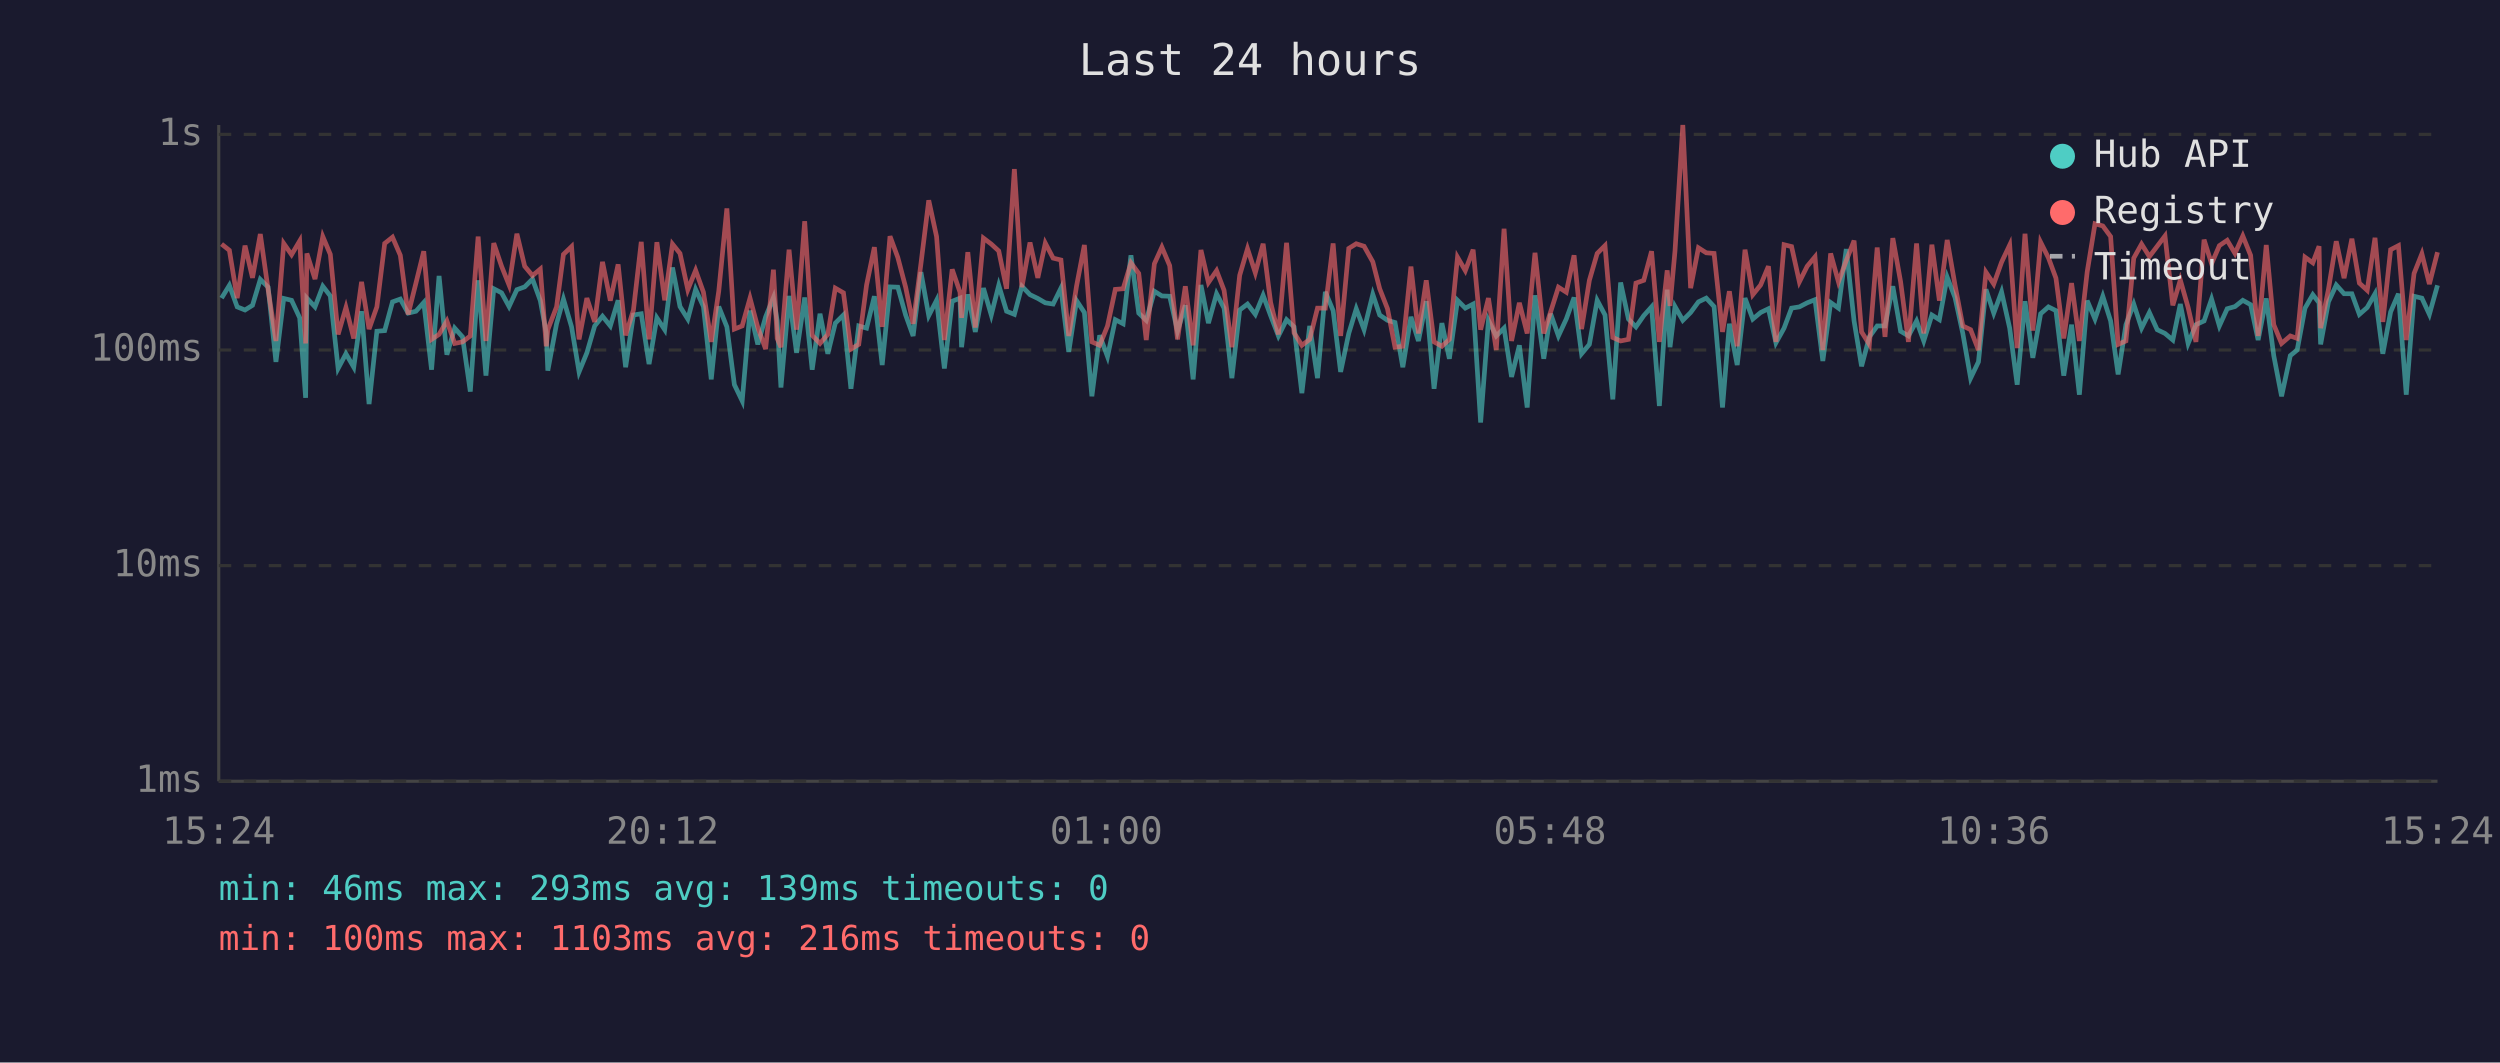
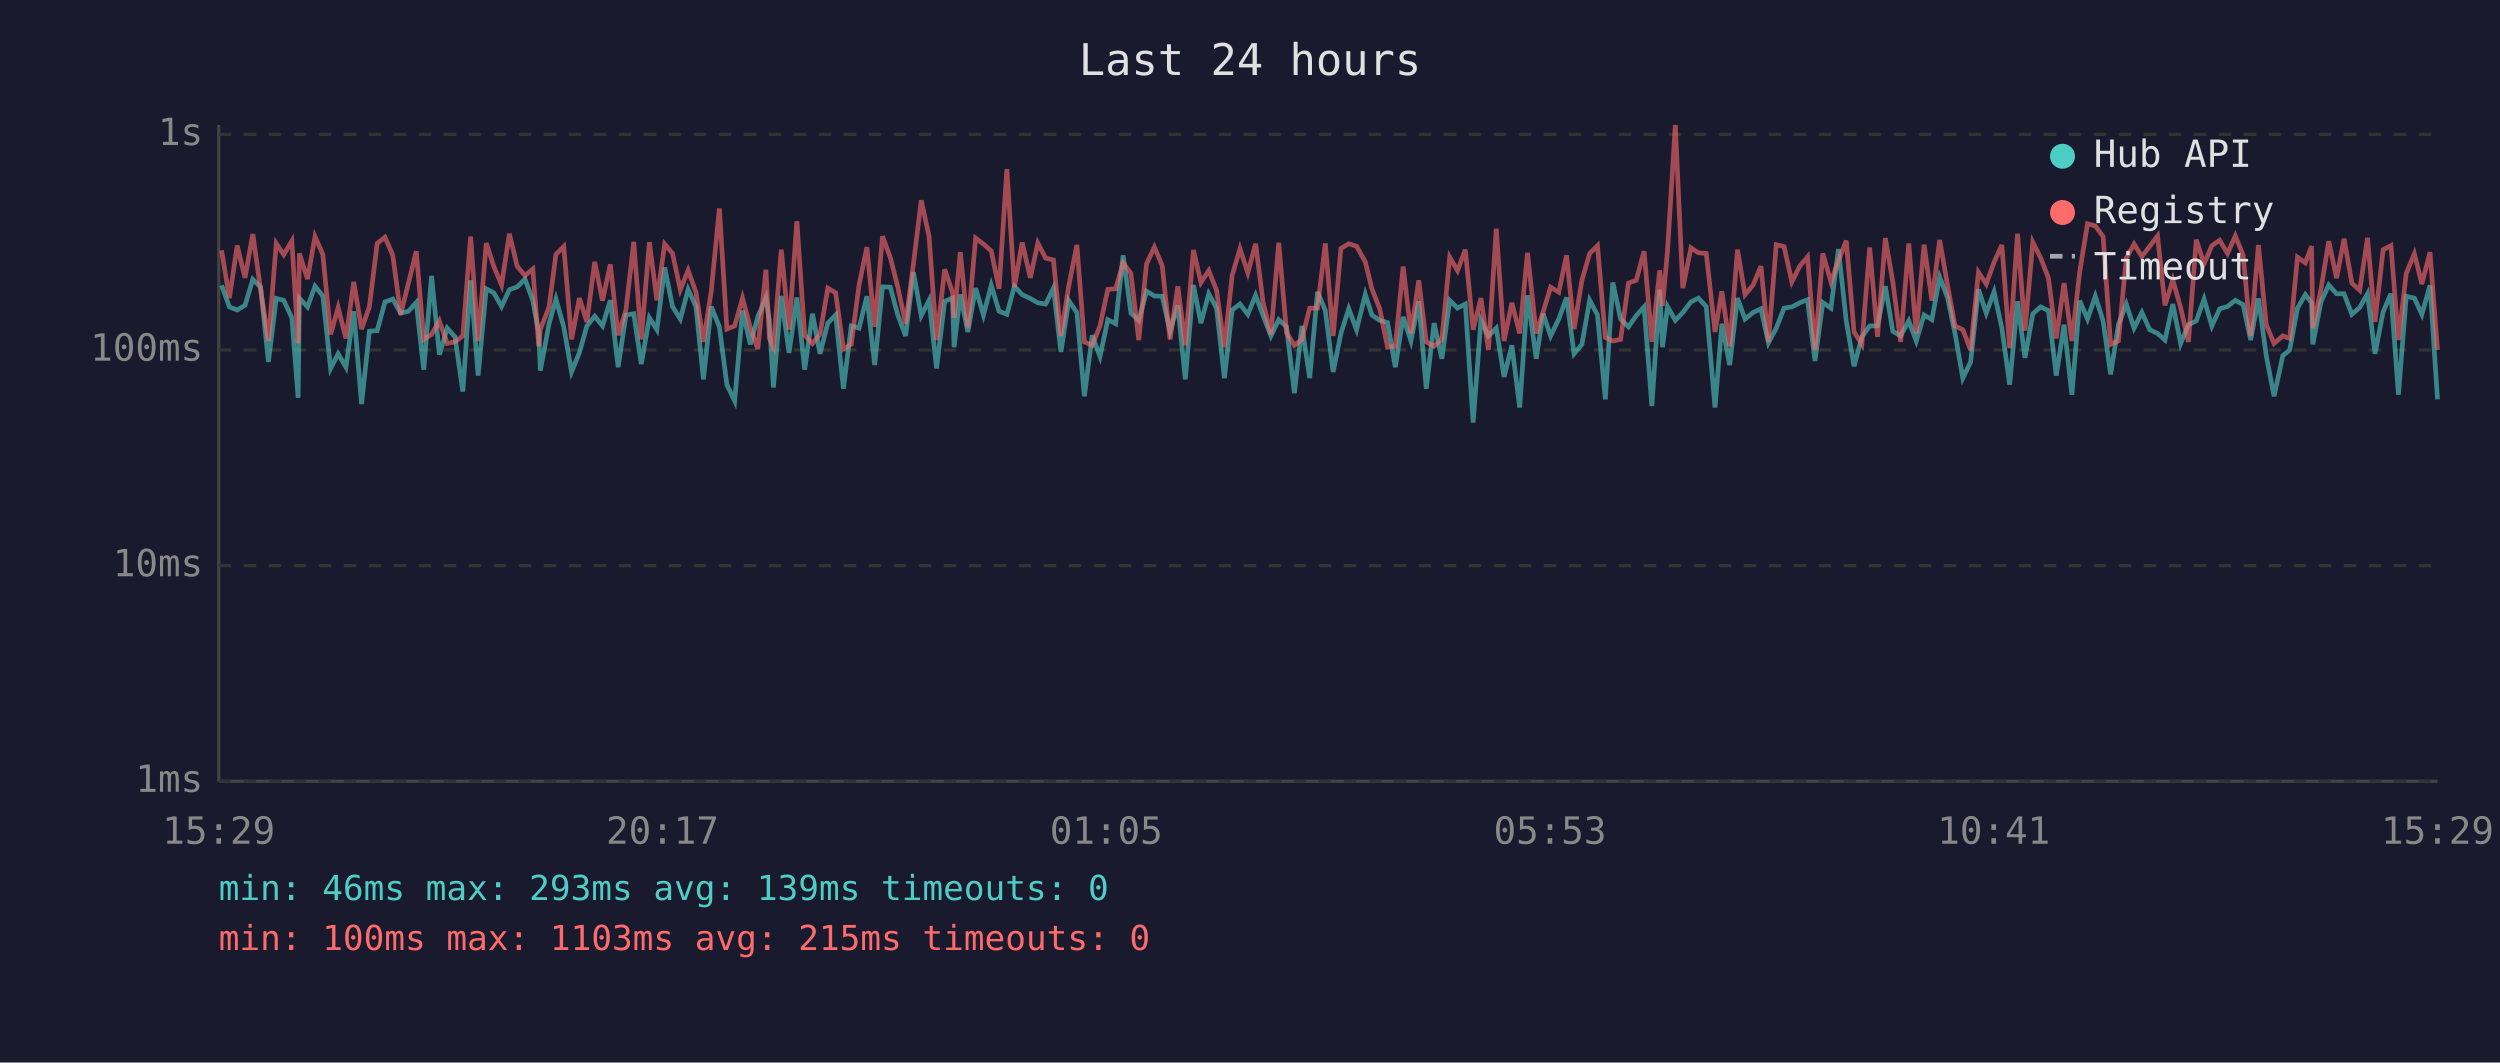
<svg xmlns="http://www.w3.org/2000/svg" viewBox="0 0 800 340" font-family="monospace" font-size="12">
  <rect width="800" height="340" fill="#1a1a2e" />
  <text x="400" y="24" fill="#e0e0e0" font-size="14" text-anchor="middle">Last 24 hours</text>
  <line x1="70" y1="40" x2="70" y2="250" stroke="#444" stroke-width="1" />
  <line x1="70" y1="250" x2="780" y2="250" stroke="#444" stroke-width="1" />
  <line x1="70" y1="250" x2="780" y2="250" stroke="#333" stroke-width="1" stroke-dasharray="4" />
  <text x="65" y="250" fill="#888" text-anchor="end" dominant-baseline="middle">1ms</text>
  <line x1="70" y1="181" x2="780" y2="181" stroke="#333" stroke-width="1" stroke-dasharray="4" />
  <text x="65" y="181" fill="#888" text-anchor="end" dominant-baseline="middle">10ms</text>
  <line x1="70" y1="112" x2="780" y2="112" stroke="#333" stroke-width="1" stroke-dasharray="4" />
  <text x="65" y="112" fill="#888" text-anchor="end" dominant-baseline="middle">100ms</text>
  <line x1="70" y1="43" x2="780" y2="43" stroke="#333" stroke-width="1" stroke-dasharray="4" />
  <text x="65" y="43" fill="#888" text-anchor="end" dominant-baseline="middle">1s</text>
-   <text x="70" y="270" fill="#888" text-anchor="middle">15:24</text>
-   <text x="212" y="270" fill="#888" text-anchor="middle">20:12</text>
-   <text x="354" y="270" fill="#888" text-anchor="middle">01:00</text>
-   <text x="496" y="270" fill="#888" text-anchor="middle">05:48</text>
-   <text x="638" y="270" fill="#888" text-anchor="middle">10:36</text>
-   <text x="780" y="270" fill="#888" text-anchor="middle">15:24</text>
-   <polyline points="70.9,95.4 73.4,91.3 75.9,98.2 78.4,99.2 80.8,97.7 83.3,89.4 85.8,91.9 88.3,115.8 90.8,95.5 93.3,96.1 95.9,101.7 97.8,127.3 98.2,95.4 100.8,98.2 103.3,91.6 105.7,94.7 108.2,117.9 110.7,113.2 113.2,117.5 115.7,99.6 118.1,129.3 120.6,106.0 123.1,105.8 125.6,96.6 128.1,95.7 130.6,100.2 133.1,99.6 135.6,96.8 138.1,118.3 140.5,88.3 143.0,113.5 145.5,105.0 148.0,107.8 150.5,125.3 153.0,89.7 155.5,120.2 158.0,92.4 160.5,93.7 162.9,98.1 165.4,92.7 167.9,91.8 170.4,89.3 172.9,96.2 174.8,106.5 175.3,118.6 178.1,103.6 180.3,95.7 182.9,104.6 185.3,119.0 187.8,112.9 190.3,104.3 192.8,101.2 195.3,104.3 197.8,96.1 200.2,117.5 202.7,100.8 205.2,100.4 207.7,116.5 210.2,101.7 212.7,105.5 215.2,85.6 217.6,98.1 220.1,102.1 222.6,92.6 225.1,98.1 227.6,121.4 230.0,98.1 232.6,104.6 235.0,123.1 237.5,128.3 240.0,99.4 242.5,110.2 245.0,101.4 247.5,95.2 248.7,102.7 249.9,124.0 252.5,94.7 254.9,112.9 257.5,95.2 259.9,118.3 262.4,100.4 264.9,113.2 267.3,103.4 269.9,100.8 272.3,124.4 274.8,104.3 277.3,105.0 279.8,94.8 282.3,116.8 284.8,91.8 287.3,91.9 289.8,100.8 292.2,107.5 294.7,87.1 297.2,101.0 299.7,96.1 302.2,117.9 304.7,96.4 307.2,95.4 307.7,111.1 309.7,94.2 312.1,106.2 314.7,92.2 317.2,100.8 319.6,91.3 322.1,99.6 324.6,100.6 327.0,91.6 329.6,94.3 332.1,95.5 334.5,96.9 337.0,97.3 339.5,92.2 342.0,112.6 344.5,96.2 347.0,100.0 349.4,126.8 351.9,107.3 354.4,114.1 356.9,102.3 359.4,103.6 361.9,81.7 364.4,100.2 366.8,102.5 369.4,93.2 371.8,94.7 374.3,94.8 376.8,106.0 379.3,97.7 381.8,121.4 384.3,91.2 386.7,103.4 389.3,94.0 391.7,98.6 394.2,121.0 396.7,99.2 399.2,97.3 401.7,100.6 404.2,94.5 406.6,101.0 409.1,107.5 411.7,102.3 414.1,104.6 416.6,125.8 419.1,104.3 421.6,121.0 424.1,93.4 426.6,99.4 429.0,119.0 431.6,106.7 434.0,98.8 436.5,105.5 439.3,94.2 441.5,100.8 444.0,102.5 446.4,103.2 448.9,117.5 451.5,101.4 453.9,109.1 456.4,96.4 458.9,124.4 461.4,103.4 463.8,114.8 466.4,96.1 468.9,98.6 471.4,97.3 473.8,135.2 476.3,102.5 478.8,107.5 481.3,105.0 483.7,120.6 486.2,110.5 488.7,130.4 491.2,94.5 494.0,114.8 496.2,100.4 498.7,107.5 501.2,102.1 503.7,95.2 506.1,113.2 508.6,110.2 511.1,96.1 513.6,100.8 516.1,127.8 518.6,90.4 521.1,102.1 523.5,104.6 526.0,101.0 528.5,98.2 531.0,129.9 533.5,92.7 534.4,111.1 536.0,98.1 538.5,102.5 541.0,100.0 543.5,96.6 546.0,95.4 548.5,98.1 551.2,130.4 553.4,103.6 555.9,116.8 558.4,95.4 560.9,102.1 563.4,100.0 565.9,98.8 568.3,109.7 570.9,105.0 573.3,98.6 575.8,98.2 578.3,96.9 580.8,95.9 583.3,115.5 585.8,96.8 588.3,98.6 590.8,79.7 593.3,102.7 595.7,117.2 598.2,107.8 600.7,104.3 603.2,104.3 605.7,91.6 608.2,106.0 610.7,107.5 613.3,102.7 615.6,109.1 618.2,100.8 620.6,102.3 623.1,88.7 625.6,95.2 628.1,106.7 630.6,121.0 633.1,115.8 635.5,92.6 638.0,100.2 640.5,93.4 643.1,105.0 645.5,123.1 648.0,96.4 650.5,114.5 653.0,100.4 655.5,98.2 657.9,99.4 660.4,120.2 662.9,103.9 665.4,126.3 667.9,96.2 670.4,102.1 672.9,94.8 675.4,102.7 677.8,119.8 680.3,103.9 682.8,97.3 685.3,105.0 687.8,100.0 690.3,105.5 692.8,106.7 695.3,108.8 697.7,97.3 700.2,109.9 702.7,103.9 705.3,102.7 707.7,95.7 710.2,104.3 712.7,98.8 715.2,98.1 717.7,96.1 720.2,97.5 722.6,108.8 725.2,95.5 727.6,113.8 730.1,126.8 732.9,113.8 735.1,112.0 737.6,98.6 740.1,94.3 742.1,96.9 742.6,110.2 745.1,96.6 747.6,91.2 750.1,94.0 752.6,94.0 755.0,100.6 757.5,98.4 760.0,94.0 762.5,113.2 765.0,99.8 767.5,94.0 770.0,126.3 772.5,94.8 775.0,95.4 777.4,100.6 780.0,91.3" fill="none" stroke="#4ecdc4" stroke-width="1.5" opacity="0.6" />
-   <polyline points="70.9,78.1 73.4,80.1 75.9,95.4 78.4,78.6 80.8,88.9 83.3,74.9 85.8,92.7 88.3,109.1 90.8,77.9 93.3,81.5 95.9,77.1 97.8,109.9 98.2,81.1 100.8,89.3 103.3,75.7 105.7,81.4 108.2,107.0 110.7,98.4 113.2,108.3 115.7,90.2 118.1,105.3 120.6,98.2 123.1,77.9 125.6,75.9 128.1,81.7 130.6,100.6 133.1,90.6 135.6,80.4 138.1,108.6 140.5,107.0 143.0,102.7 145.5,109.9 148.0,109.4 150.5,107.5 153.0,75.7 155.5,109.1 158.0,77.8 160.5,85.2 162.9,91.2 165.4,74.8 167.9,85.2 170.4,88.2 172.9,86.1 174.8,110.8 175.3,105.5 178.1,98.2 180.3,81.4 182.9,78.9 185.3,108.6 187.8,95.4 190.3,103.0 192.8,83.8 195.3,96.2 197.8,84.6 200.2,107.3 202.7,99.2 205.2,77.4 207.7,108.6 210.2,77.5 212.7,96.1 215.2,78.1 217.6,81.1 220.1,92.7 222.6,86.5 225.1,93.5 227.6,109.4 230.0,93.2 232.6,66.7 235.0,105.3 237.5,104.3 240.0,95.4 242.5,104.8 245.0,111.7 247.5,86.3 248.7,108.3 249.9,111.1 252.5,79.9 254.9,105.5 257.5,70.8 259.9,107.3 262.4,109.9 264.9,107.0 267.3,92.2 269.9,93.7 272.3,111.7 274.8,110.2 277.3,91.2 279.8,79.1 282.3,104.6 284.8,75.6 287.3,82.4 289.8,91.9 292.2,103.6 294.7,84.4 297.2,64.1 299.7,75.7 302.2,108.8 304.7,86.2 307.2,93.5 307.7,101.7 309.7,80.7 312.1,104.8 314.7,76.2 317.2,78.1 319.6,80.3 322.1,92.4 324.6,54.1 327.0,91.9 329.6,77.6 332.1,88.9 334.5,77.8 337.0,82.6 339.5,83.2 342.0,107.5 344.5,91.5 347.0,78.4 349.4,109.4 351.9,110.5 354.4,104.3 356.9,92.6 359.4,92.4 361.9,84.1 364.4,87.5 366.8,108.8 369.4,84.4 371.8,79.1 374.3,85.0 376.8,108.6 379.3,91.6 381.8,110.5 384.3,80.0 386.7,90.4 389.3,86.6 391.7,92.9 394.2,111.1 396.7,88.1 399.2,79.6 401.7,87.3 404.2,78.0 406.6,96.8 409.1,107.0 411.7,77.7 414.1,106.5 416.6,110.5 419.1,108.6 421.6,98.6 424.1,98.6 426.6,77.9 429.0,107.5 431.6,79.5 434.0,78.0 436.5,78.8 439.3,83.8 441.5,92.4 444.0,98.8 446.4,111.1 448.9,110.8 451.5,85.3 453.9,106.7 456.4,89.7 458.9,109.4 461.4,110.8 463.8,108.6 466.4,82.3 468.9,86.6 471.4,79.9 473.8,105.5 476.3,95.4 478.8,112.0 481.3,73.2 483.7,109.1 486.2,96.9 488.7,106.7 491.2,80.9 494.0,106.7 496.2,99.8 498.7,91.9 501.2,93.5 503.7,81.7 506.1,105.3 508.6,89.7 511.1,81.1 513.6,78.6 516.1,108.0 518.6,109.1 521.1,108.6 523.5,90.6 526.0,89.7 528.5,80.4 531.0,109.4 533.5,86.5 534.4,97.9 536.0,80.3 538.5,40.0 541.0,92.2 543.5,79.3 546.0,80.9 548.5,81.1 551.2,106.2 553.4,93.2 555.9,110.8 558.4,79.9 560.9,94.3 563.4,91.2 565.9,85.2 568.3,109.4 570.9,78.3 573.3,78.9 575.8,90.2 578.3,85.2 580.8,82.2 583.3,112.0 585.8,81.1 588.3,90.2 590.8,83.4 593.3,77.0 595.7,106.2 598.2,110.2 600.7,79.2 603.2,107.8 605.7,76.2 608.2,90.2 610.7,109.4 613.3,77.9 615.6,106.7 618.2,78.3 620.6,96.2 623.1,76.8 625.6,91.2 628.1,104.3 630.6,105.5 633.1,112.0 635.5,87.1 638.0,90.9 640.5,83.9 643.1,78.4 645.5,111.4 648.0,74.8 650.5,105.8 653.0,77.5 655.5,82.5 657.9,89.0 660.4,108.3 662.9,90.6 665.4,109.1 667.9,87.0 670.4,71.6 672.9,72.3 675.4,75.7 677.8,110.2 680.3,109.1 682.8,82.6 685.3,78.1 687.8,82.1 690.3,78.8 692.8,75.5 695.3,97.7 697.7,89.6 700.2,98.4 702.7,109.4 705.3,76.7 707.7,84.4 710.2,78.6 712.7,76.9 715.2,81.1 717.7,75.5 720.2,81.7 722.6,107.5 725.2,78.4 727.6,103.9 730.1,109.9 732.9,107.5 735.1,108.3 737.6,82.3 740.1,84.1 742.1,78.8 742.6,105.0 745.1,92.6 747.6,77.2 750.1,89.0 752.6,76.4 755.0,90.6 757.5,92.9 760.0,76.1 762.5,103.0 765.0,79.9 767.5,78.6 770.0,108.8 772.5,87.5 775.0,81.2 777.4,90.9 780.0,80.7" fill="none" stroke="#ff6b6b" stroke-width="1.5" opacity="0.6" />
+   <text x="70" y="270" fill="#888" text-anchor="middle">15:29</text>
+   <text x="212" y="270" fill="#888" text-anchor="middle">20:17</text>
+   <text x="354" y="270" fill="#888" text-anchor="middle">01:05</text>
+   <text x="496" y="270" fill="#888" text-anchor="middle">05:53</text>
+   <text x="638" y="270" fill="#888" text-anchor="middle">10:41</text>
+   <text x="780" y="270" fill="#888" text-anchor="middle">15:29</text>
+   <polyline points="70.9,91.3 73.4,98.2 75.9,99.2 78.4,97.7 80.9,89.4 83.4,91.9 85.9,115.8 88.4,95.5 90.8,96.1 93.4,101.7 95.4,127.3 95.8,95.4 98.4,98.2 100.8,91.6 103.3,94.7 105.8,117.9 108.2,113.2 110.7,117.5 113.2,99.6 115.7,129.3 118.2,106.0 120.7,105.8 123.2,96.6 125.7,95.7 128.2,100.2 130.7,99.6 133.2,96.8 135.6,118.3 138.1,88.3 140.6,113.5 143.1,105.0 145.6,107.8 148.1,125.3 150.6,89.7 153.0,120.2 155.6,92.4 158.0,93.7 160.5,98.1 163.0,92.7 165.5,91.8 168.0,89.3 170.5,96.2 172.4,106.5 172.9,118.6 175.7,103.6 177.9,95.7 180.4,104.6 182.9,119.0 185.4,112.9 187.8,104.3 190.3,101.2 192.8,104.3 195.3,96.1 197.8,117.5 200.3,100.8 202.8,100.4 205.2,116.5 207.8,101.7 210.2,105.5 212.7,85.6 215.2,98.1 217.7,102.1 220.2,92.6 222.7,98.1 225.1,121.4 227.6,98.1 230.2,104.6 232.6,123.1 235.1,128.3 237.6,99.4 240.1,110.2 242.5,101.4 245.1,95.2 246.2,102.7 247.5,124.0 250.0,94.7 252.5,112.9 255.0,95.2 257.5,118.3 260.0,100.4 262.4,113.2 264.9,103.4 267.4,100.8 269.9,124.4 272.4,104.3 274.9,105.0 277.4,94.8 279.9,116.8 282.4,91.8 284.9,91.9 287.3,100.8 289.8,107.5 292.3,87.1 294.8,101.0 297.3,96.1 299.7,117.9 302.3,96.4 304.8,95.4 305.3,111.1 307.3,94.2 309.7,106.2 312.2,92.2 314.7,100.8 317.2,91.3 319.7,99.6 322.2,100.6 324.6,91.6 327.1,94.3 329.7,95.5 332.1,96.9 334.6,97.3 337.1,92.2 339.5,112.6 342.0,96.2 344.6,100.0 347.0,126.8 349.5,107.3 352.0,114.1 354.5,102.3 357.0,103.6 359.4,81.7 361.9,100.2 364.4,102.5 366.9,93.2 369.4,94.7 371.9,94.8 374.4,106.0 376.9,97.7 379.3,121.4 381.9,91.2 384.3,103.4 386.8,94.0 389.3,98.6 391.8,121.0 394.3,99.2 396.8,97.3 399.3,100.6 401.8,94.5 404.2,101.0 406.7,107.5 409.2,102.3 411.7,104.6 414.2,125.8 416.6,104.3 419.1,121.0 421.6,93.4 424.1,99.4 426.6,119.0 429.1,106.7 431.6,98.8 434.1,105.5 436.9,94.2 439.0,100.8 441.5,102.5 444.0,103.2 446.5,117.5 449.0,101.4 451.5,109.1 454.0,96.4 456.4,124.4 458.9,103.4 461.4,114.8 463.9,96.1 466.4,98.6 468.9,97.3 471.4,135.2 473.9,102.5 476.3,107.5 478.8,105.0 481.3,120.6 483.8,110.5 486.3,130.4 488.8,94.5 491.6,114.8 493.8,100.4 496.2,107.5 498.8,102.1 501.3,95.2 503.7,113.2 506.2,110.2 508.7,96.1 511.2,100.8 513.7,127.8 516.1,90.4 518.6,102.1 521.1,104.6 523.6,101.0 526.1,98.2 528.6,129.9 531.1,92.7 532.0,111.1 533.6,98.1 536.1,102.5 538.5,100.0 541.1,96.6 543.5,95.4 546.0,98.1 548.8,130.4 551.0,103.6 553.5,116.8 556.0,95.4 558.4,102.1 561.0,100.0 563.5,98.8 565.9,109.7 568.4,105.0 570.9,98.6 573.4,98.2 575.9,96.9 578.4,95.9 580.8,115.5 583.3,96.8 585.9,98.6 588.3,79.7 590.8,102.7 593.3,117.2 595.8,107.8 598.3,104.3 600.8,104.3 603.3,91.6 605.7,106.0 608.2,107.5 610.8,102.7 613.2,109.1 615.7,100.8 618.2,102.3 620.7,88.7 623.2,95.2 625.6,106.7 628.1,121.0 630.6,115.8 633.1,92.6 635.6,100.2 638.1,93.4 640.6,105.0 643.1,123.1 645.6,96.4 648.0,114.5 650.5,100.4 653.0,98.2 655.5,99.4 658.0,120.2 660.5,103.9 663.0,126.3 665.5,96.2 668.0,102.1 670.5,94.8 673.0,102.7 675.4,119.8 677.9,103.9 680.4,97.3 682.9,105.0 685.4,100.0 687.9,105.5 690.4,106.7 692.8,108.8 695.3,97.3 697.8,109.9 700.3,103.9 702.8,102.7 705.3,95.7 707.8,104.3 710.3,98.8 712.8,98.1 715.3,96.1 717.8,97.5 720.2,108.8 722.7,95.5 725.2,113.8 727.7,126.8 730.5,113.8 732.7,112.0 735.2,98.6 737.7,94.3 739.7,96.9 740.1,110.2 742.7,96.6 745.2,91.2 747.7,94.0 750.1,94.0 752.6,100.6 755.1,98.4 757.6,94.0 760.0,113.2 762.6,99.8 765.1,94.0 767.5,126.3 770.0,94.8 772.6,95.4 775.0,100.6 777.6,91.3 780.0,127.8" fill="none" stroke="#4ecdc4" stroke-width="1.5" opacity="0.6" />
+   <polyline points="70.9,80.1 73.4,95.4 75.9,78.6 78.4,88.9 80.9,74.9 83.4,92.7 85.9,109.1 88.4,77.9 90.8,81.5 93.4,77.1 95.4,109.9 95.8,81.1 98.4,89.3 100.8,75.7 103.3,81.4 105.8,107.0 108.2,98.4 110.7,108.3 113.2,90.2 115.7,105.3 118.2,98.2 120.7,77.9 123.2,75.9 125.7,81.7 128.2,100.6 130.7,90.6 133.2,80.4 135.6,108.6 138.1,107.0 140.6,102.7 143.1,109.9 145.6,109.4 148.1,107.5 150.6,75.7 153.0,109.1 155.6,77.8 158.0,85.2 160.5,91.2 163.0,74.8 165.5,85.2 168.0,88.2 170.5,86.1 172.4,110.8 172.9,105.5 175.7,98.2 177.9,81.4 180.4,78.9 182.9,108.6 185.4,95.4 187.8,103.0 190.3,83.8 192.8,96.2 195.3,84.6 197.8,107.3 200.3,99.2 202.8,77.4 205.2,108.6 207.8,77.5 210.2,96.1 212.7,78.1 215.2,81.1 217.7,92.7 220.2,86.5 222.7,93.5 225.1,109.4 227.6,93.2 230.2,66.7 232.6,105.3 235.1,104.3 237.6,95.4 240.1,104.8 242.5,111.7 245.1,86.3 246.2,108.3 247.5,111.1 250.0,79.9 252.5,105.5 255.0,70.8 257.5,107.3 260.0,109.9 262.4,107.0 264.9,92.2 267.4,93.7 269.9,111.7 272.4,110.2 274.9,91.2 277.4,79.1 279.9,104.6 282.4,75.6 284.9,82.4 287.3,91.9 289.8,103.6 292.3,84.4 294.8,64.1 297.3,75.7 299.7,108.8 302.3,86.2 304.8,93.5 305.3,101.7 307.3,80.7 309.7,104.8 312.2,76.2 314.7,78.1 317.2,80.3 319.7,92.4 322.2,54.1 324.6,91.9 327.1,77.6 329.7,88.9 332.1,77.8 334.6,82.6 337.1,83.2 339.5,107.5 342.0,91.5 344.6,78.4 347.0,109.4 349.5,110.5 352.0,104.3 354.5,92.6 357.0,92.4 359.4,84.1 361.9,87.5 364.4,108.8 366.9,84.4 369.4,79.1 371.9,85.0 374.4,108.6 376.9,91.6 379.3,110.5 381.9,80.0 384.3,90.4 386.8,86.6 389.3,92.9 391.8,111.1 394.3,88.1 396.8,79.6 399.3,87.3 401.8,78.0 404.2,96.8 406.7,107.0 409.2,77.7 411.7,106.5 414.2,110.5 416.6,108.6 419.1,98.6 421.6,98.6 424.1,77.9 426.6,107.5 429.1,79.5 431.6,78.0 434.1,78.8 436.9,83.8 439.0,92.4 441.5,98.8 444.0,111.1 446.5,110.8 449.0,85.3 451.5,106.7 454.0,89.7 456.4,109.4 458.9,110.8 461.4,108.6 463.9,82.3 466.4,86.6 468.9,79.9 471.4,105.5 473.9,95.4 476.3,112.0 478.8,73.2 481.3,109.1 483.8,96.9 486.3,106.7 488.8,80.9 491.6,106.7 493.8,99.8 496.2,91.9 498.8,93.5 501.3,81.7 503.7,105.3 506.2,89.7 508.7,81.1 511.2,78.6 513.7,108.0 516.1,109.1 518.6,108.6 521.1,90.6 523.6,89.7 526.1,80.4 528.6,109.4 531.1,86.5 532.0,97.9 533.6,80.3 536.1,40.0 538.5,92.2 541.1,79.3 543.5,80.9 546.0,81.1 548.8,106.2 551.0,93.2 553.5,110.8 556.0,79.9 558.4,94.3 561.0,91.2 563.5,85.2 565.9,109.4 568.4,78.3 570.9,78.9 573.4,90.2 575.9,85.2 578.4,82.2 580.8,112.0 583.3,81.1 585.9,90.2 588.3,83.4 590.8,77.0 593.3,106.2 595.8,110.2 598.3,79.2 600.8,107.8 603.3,76.2 605.7,90.2 608.2,109.4 610.8,77.9 613.2,106.7 615.7,78.3 618.2,96.2 620.7,76.8 623.2,91.2 625.6,104.3 628.1,105.5 630.6,112.0 633.1,87.1 635.6,90.9 638.1,83.9 640.6,78.4 643.1,111.4 645.6,74.8 648.0,105.8 650.5,77.5 653.0,82.5 655.5,89.0 658.0,108.3 660.5,90.6 663.0,109.1 665.5,87.0 668.0,71.6 670.5,72.3 673.0,75.7 675.4,110.2 677.9,109.1 680.4,82.6 682.9,78.1 685.4,82.1 687.9,78.8 690.4,75.5 692.8,97.7 695.3,89.6 697.8,98.4 700.3,109.4 702.8,76.7 705.3,84.4 707.8,78.6 710.3,76.9 712.8,81.1 715.3,75.5 717.8,81.7 720.2,107.5 722.7,78.4 725.2,103.9 727.7,109.9 730.5,107.5 732.7,108.3 735.2,82.3 737.7,84.1 739.7,78.8 740.1,105.0 742.7,92.6 745.2,77.2 747.7,89.0 750.1,76.4 752.6,90.6 755.1,92.9 757.6,76.1 760.0,103.0 762.6,79.9 765.1,78.6 767.5,108.8 770.0,87.5 772.6,81.2 775.0,90.9 777.6,80.7 780.0,112.0" fill="none" stroke="#ff6b6b" stroke-width="1.5" opacity="0.6" />
  <circle cx="660" cy="50" r="4" fill="#4ecdc4" />
  <text x="670" y="50" fill="#e0e0e0" dominant-baseline="middle">Hub API</text>
  <circle cx="660" cy="68" r="4" fill="#ff6b6b" />
  <text x="670" y="68" fill="#e0e0e0" dominant-baseline="middle">Registry</text>
  <line x1="656" y1="82" x2="664" y2="82" stroke="#e0e0e0" stroke-width="1.5" stroke-dasharray="4,3" opacity="0.7" />
  <text x="670" y="86" fill="#e0e0e0" dominant-baseline="middle">Timeout</text>
  <text x="70" y="288" fill="#4ecdc4" font-size="11">min: 46ms  max: 293ms  avg: 139ms  timeouts: 0</text>
-   <text x="70" y="304" fill="#ff6b6b" font-size="11">min: 100ms  max: 1103ms  avg: 216ms  timeouts: 0</text>
+   <text x="70" y="304" fill="#ff6b6b" font-size="11">min: 100ms  max: 1103ms  avg: 215ms  timeouts: 0</text>
</svg>
